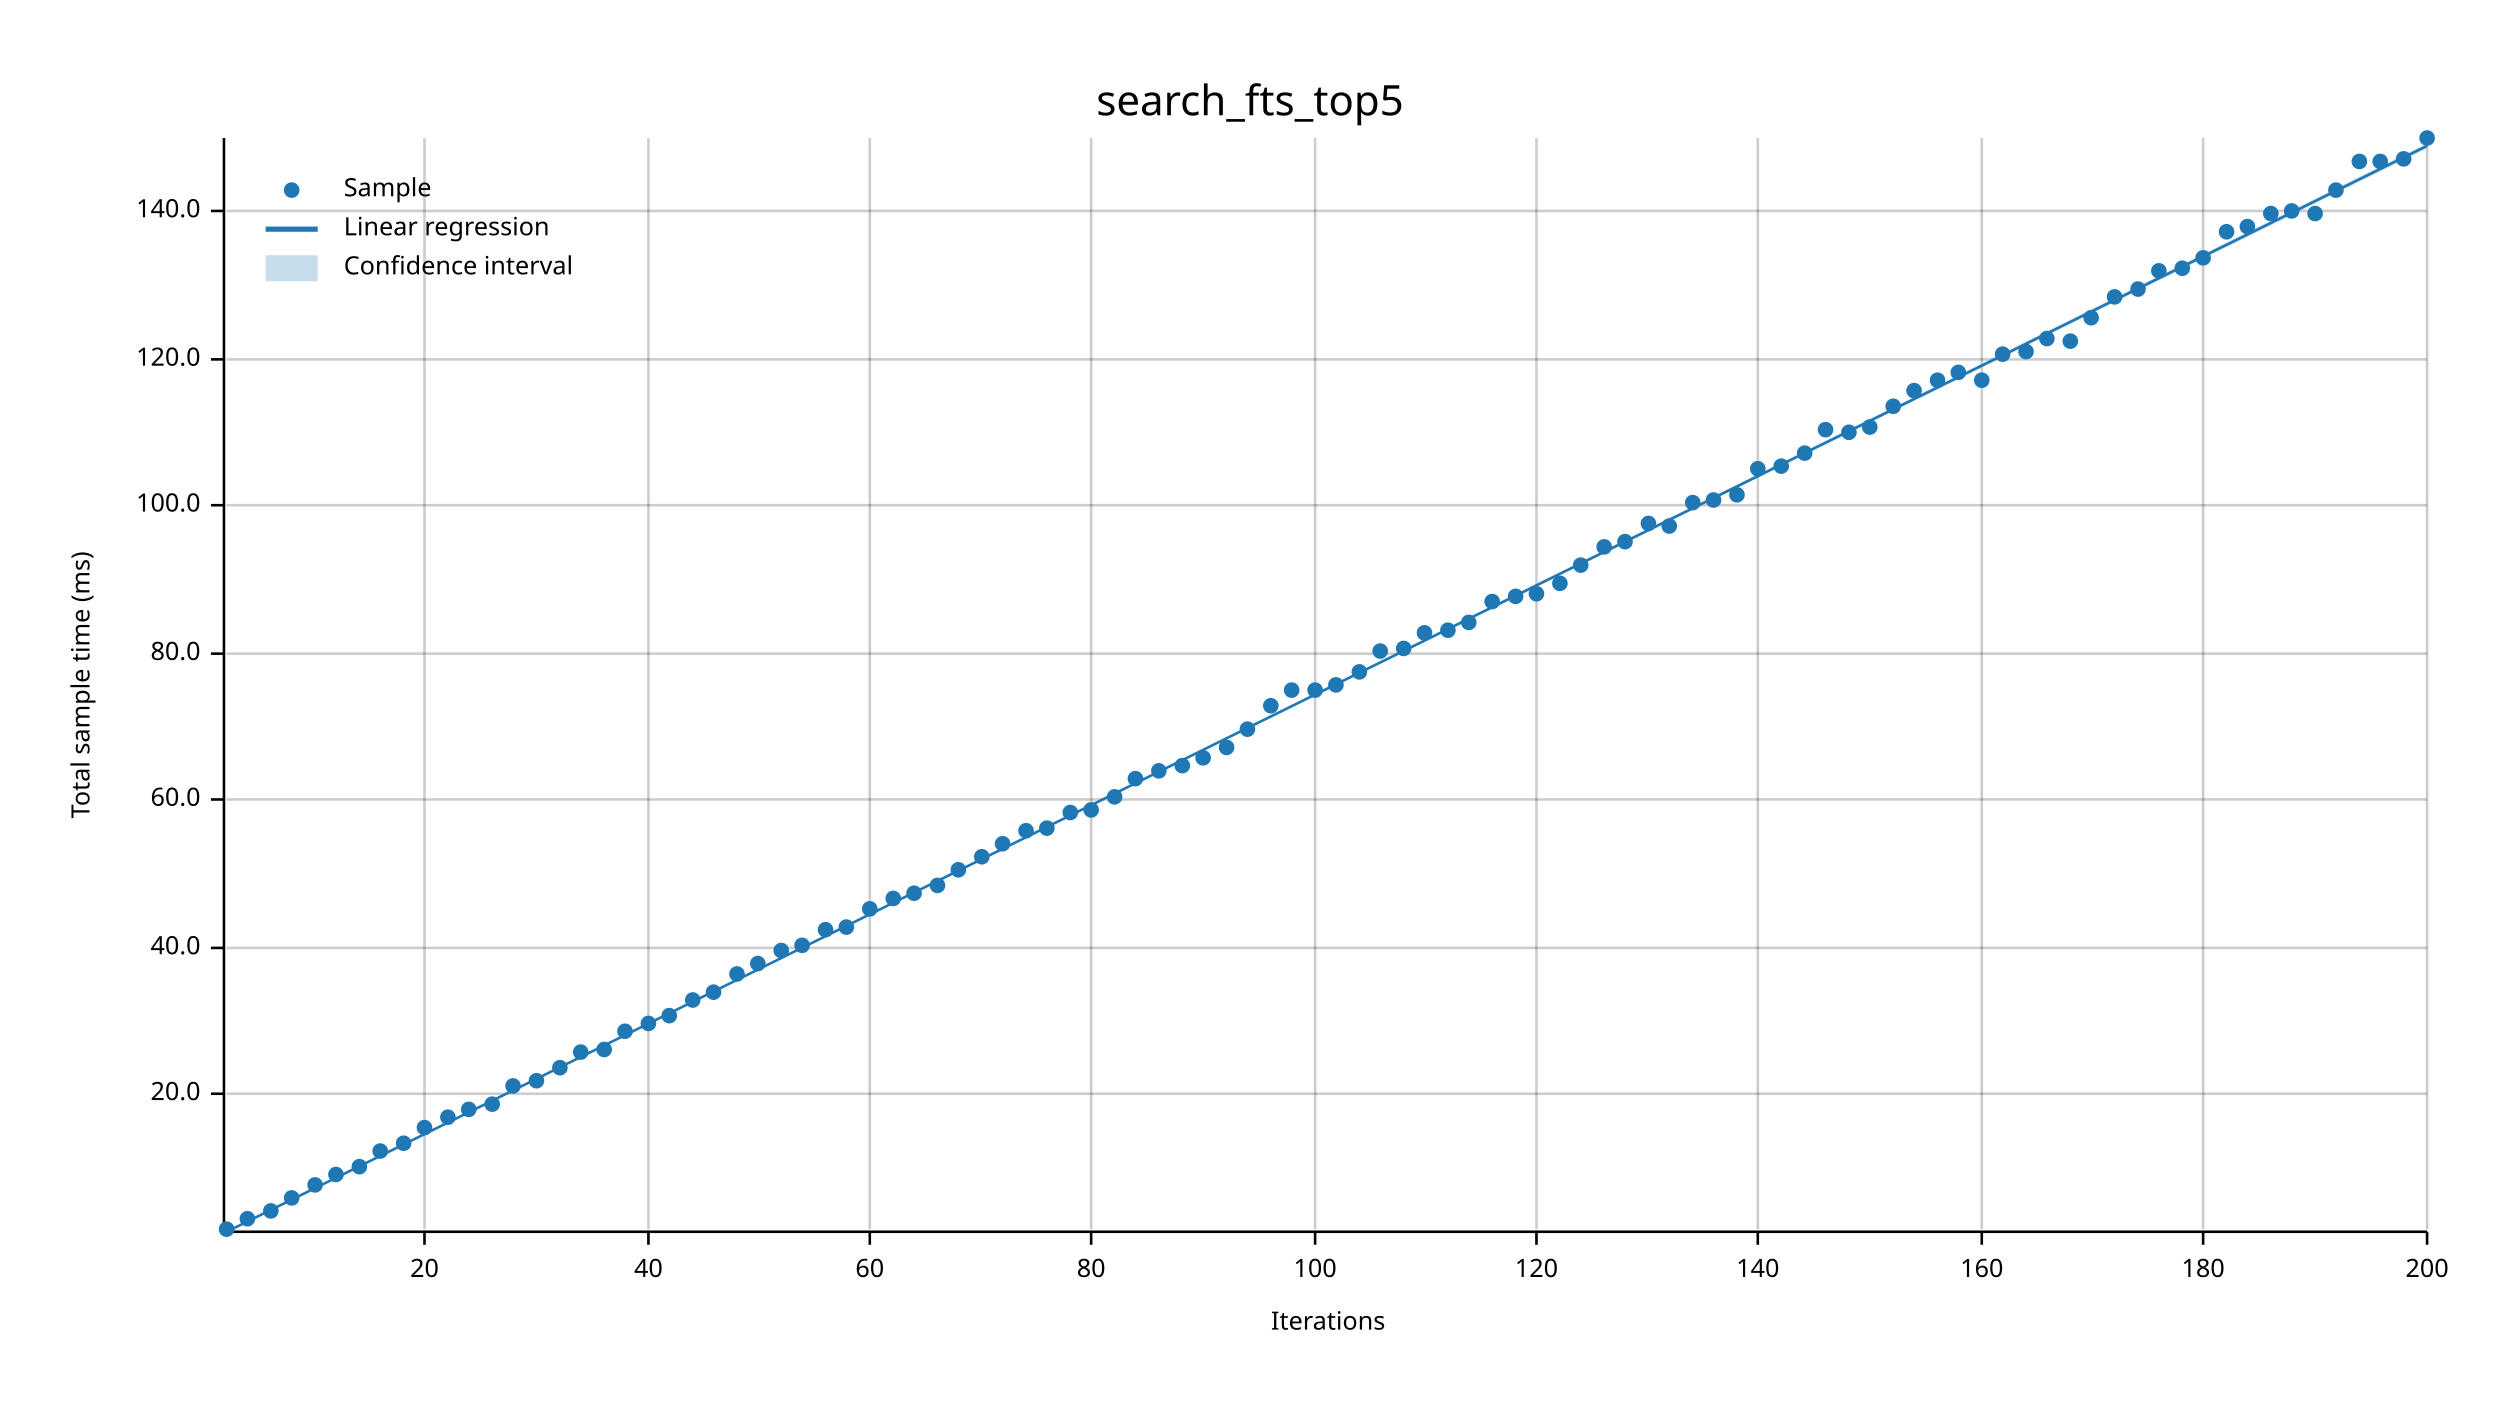
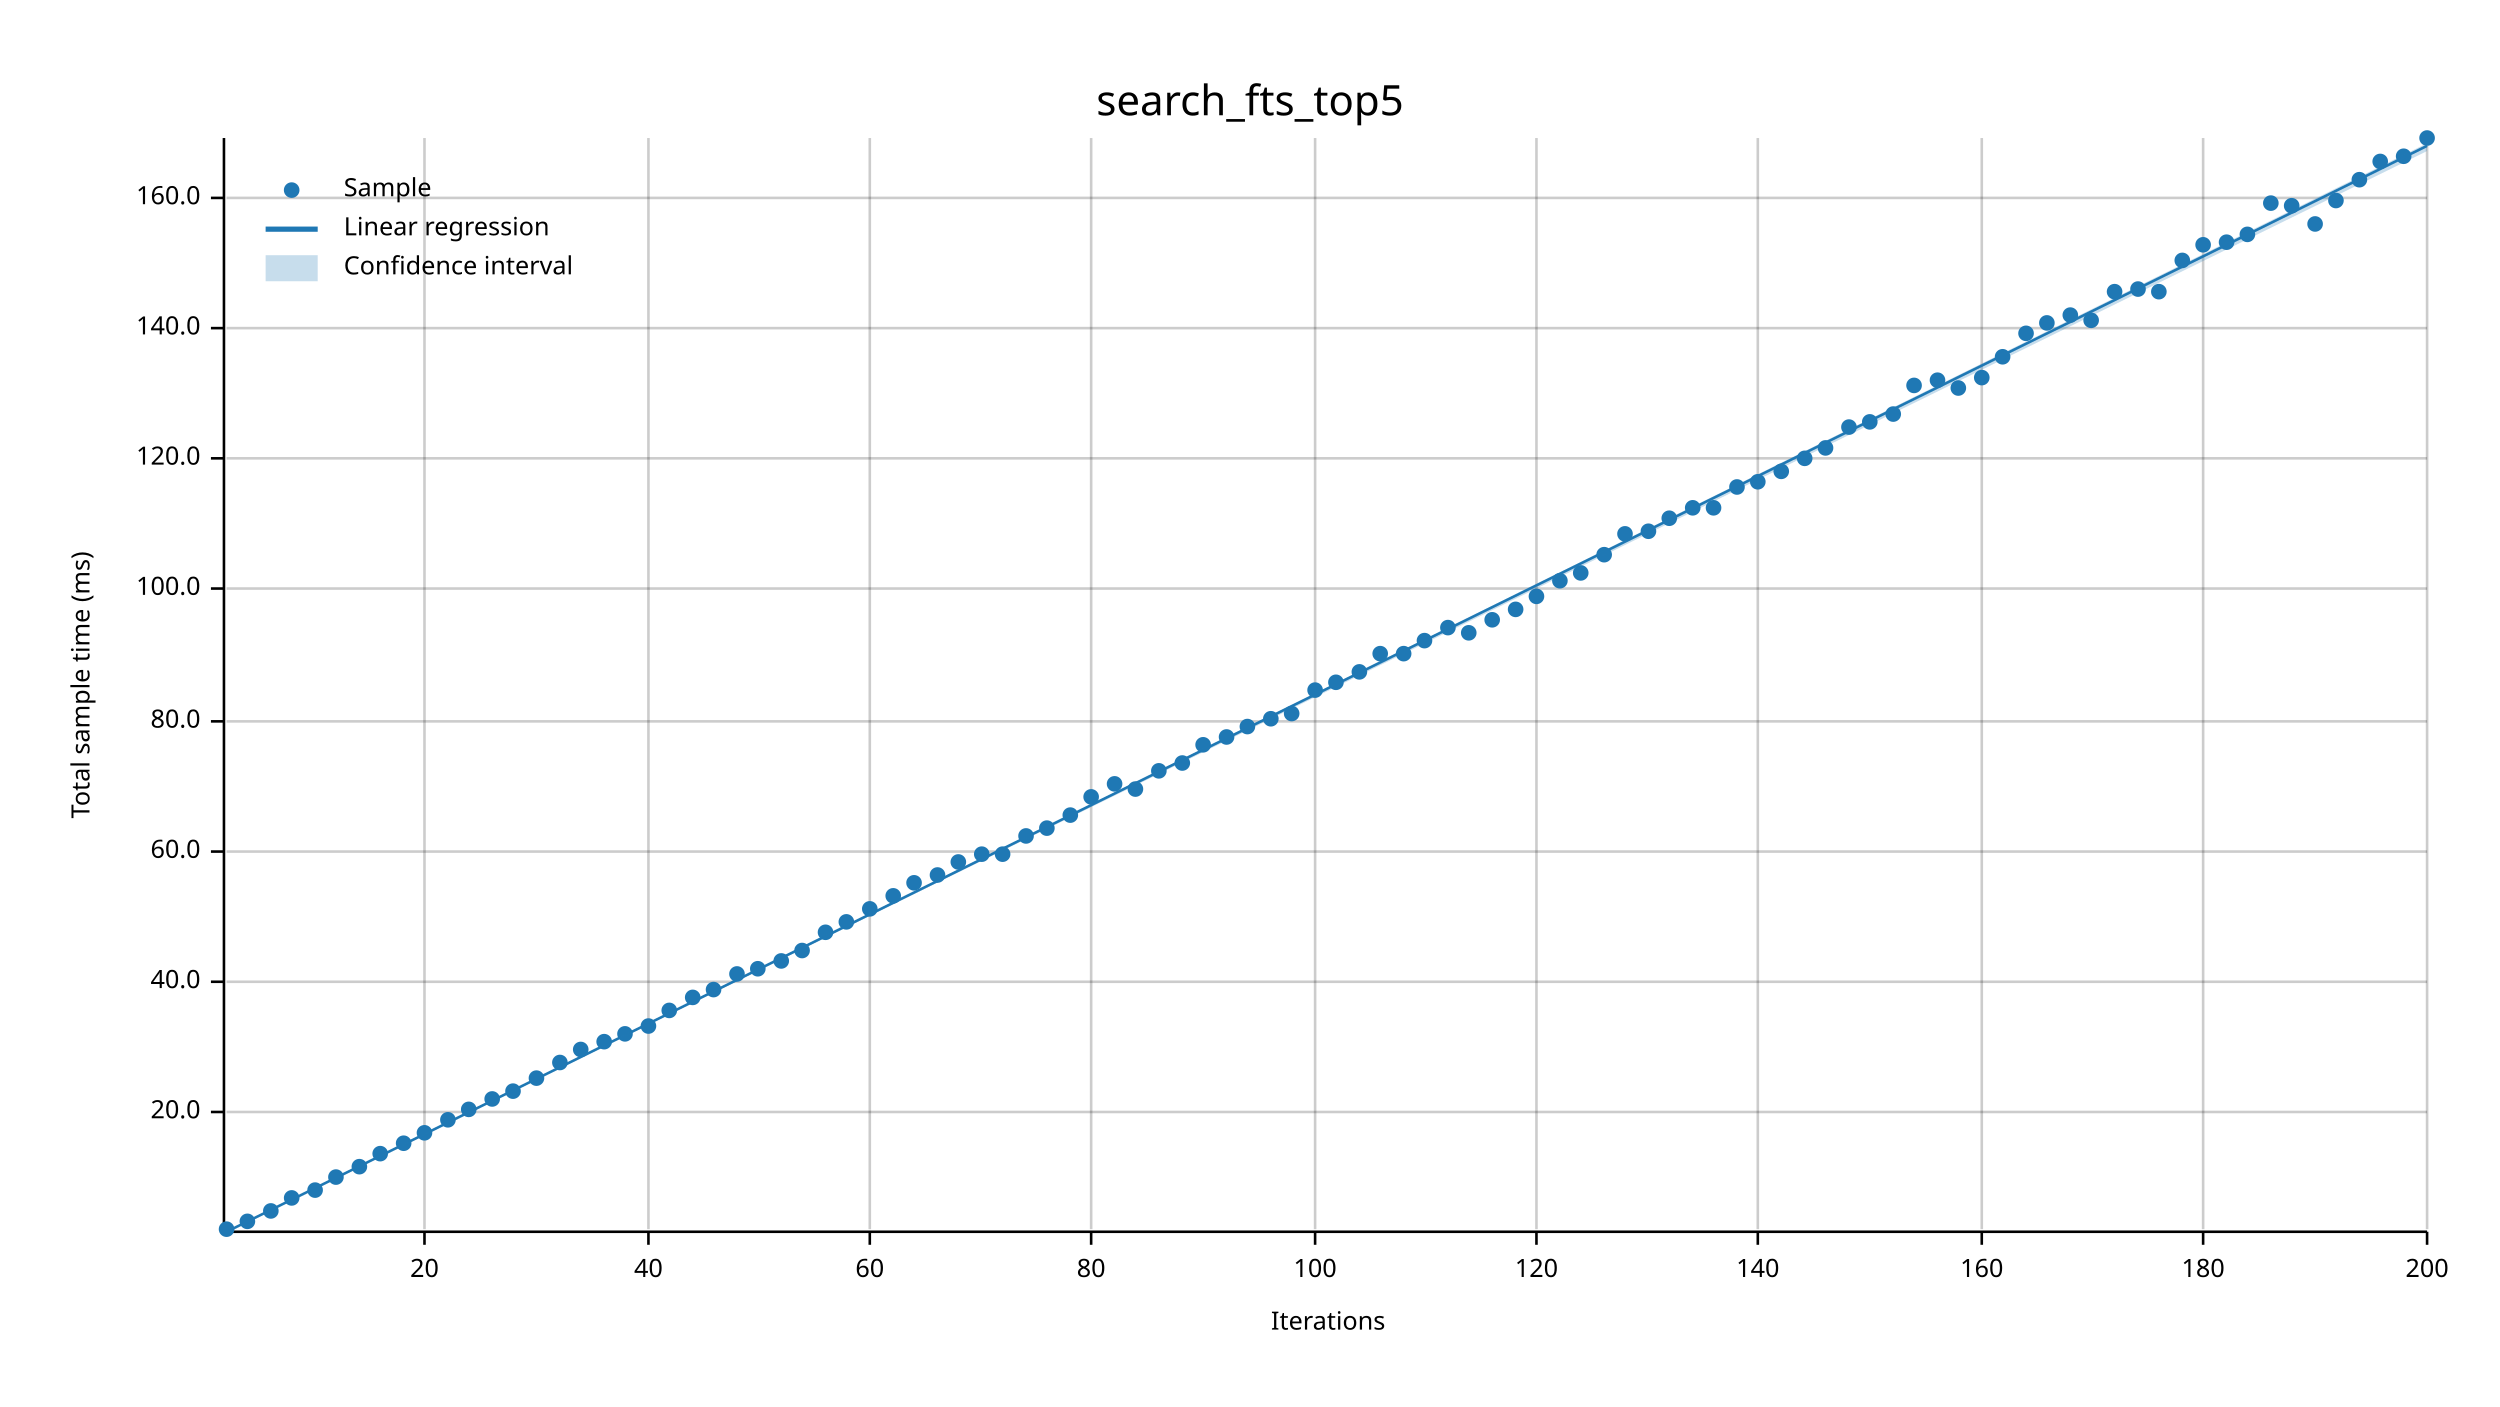
<svg xmlns="http://www.w3.org/2000/svg" width="960" height="540" viewBox="0 0 960 540">
  <text x="480" y="32" dy="0.76em" text-anchor="middle" font-family="sans-serif" font-size="16.129" opacity="1" fill="#000000">
search_fts_top5
</text>
  <text x="27" y="263" dy="0.76em" text-anchor="middle" font-family="sans-serif" font-size="9.677" opacity="1" fill="#000000" transform="rotate(270, 27, 263)">
Total sample time (ms)
</text>
  <text x="510" y="513" dy="-0.5ex" text-anchor="middle" font-family="sans-serif" font-size="9.677" opacity="1" fill="#000000">
Iterations
</text>
  <line opacity="0.2" stroke="#000000" stroke-width="1" x1="163" y1="472" x2="163" y2="53" />
  <line opacity="0.2" stroke="#000000" stroke-width="1" x1="249" y1="472" x2="249" y2="53" />
  <line opacity="0.2" stroke="#000000" stroke-width="1" x1="334" y1="472" x2="334" y2="53" />
  <line opacity="0.2" stroke="#000000" stroke-width="1" x1="419" y1="472" x2="419" y2="53" />
  <line opacity="0.2" stroke="#000000" stroke-width="1" x1="505" y1="472" x2="505" y2="53" />
  <line opacity="0.2" stroke="#000000" stroke-width="1" x1="590" y1="472" x2="590" y2="53" />
  <line opacity="0.2" stroke="#000000" stroke-width="1" x1="675" y1="472" x2="675" y2="53" />
  <line opacity="0.2" stroke="#000000" stroke-width="1" x1="761" y1="472" x2="761" y2="53" />
  <line opacity="0.2" stroke="#000000" stroke-width="1" x1="846" y1="472" x2="846" y2="53" />
  <line opacity="0.2" stroke="#000000" stroke-width="1" x1="932" y1="472" x2="932" y2="53" />
-   <line opacity="0.2" stroke="#000000" stroke-width="1" x1="87" y1="420" x2="932" y2="420" />
-   <line opacity="0.2" stroke="#000000" stroke-width="1" x1="87" y1="364" x2="932" y2="364" />
-   <line opacity="0.2" stroke="#000000" stroke-width="1" x1="87" y1="307" x2="932" y2="307" />
-   <line opacity="0.2" stroke="#000000" stroke-width="1" x1="87" y1="251" x2="932" y2="251" />
-   <line opacity="0.2" stroke="#000000" stroke-width="1" x1="87" y1="194" x2="932" y2="194" />
-   <line opacity="0.2" stroke="#000000" stroke-width="1" x1="87" y1="138" x2="932" y2="138" />
-   <line opacity="0.2" stroke="#000000" stroke-width="1" x1="87" y1="81" x2="932" y2="81" />
+   <line opacity="0.2" stroke="#000000" stroke-width="1" x1="87" y1="427" x2="932" y2="427" />
+   <line opacity="0.2" stroke="#000000" stroke-width="1" x1="87" y1="377" x2="932" y2="377" />
+   <line opacity="0.2" stroke="#000000" stroke-width="1" x1="87" y1="327" x2="932" y2="327" />
+   <line opacity="0.2" stroke="#000000" stroke-width="1" x1="87" y1="277" x2="932" y2="277" />
+   <line opacity="0.2" stroke="#000000" stroke-width="1" x1="87" y1="226" x2="932" y2="226" />
+   <line opacity="0.2" stroke="#000000" stroke-width="1" x1="87" y1="176" x2="932" y2="176" />
+   <line opacity="0.2" stroke="#000000" stroke-width="1" x1="87" y1="126" x2="932" y2="126" />
+   <line opacity="0.2" stroke="#000000" stroke-width="1" x1="87" y1="76" x2="932" y2="76" />
  <polyline fill="none" opacity="1" stroke="#000000" stroke-width="1" points="86,53 86,472 " />
-   <text x="77" y="420" dy="0.5ex" text-anchor="end" font-family="sans-serif" font-size="9.677" opacity="1" fill="#000000">
+   <text x="77" y="427" dy="0.5ex" text-anchor="end" font-family="sans-serif" font-size="9.677" opacity="1" fill="#000000">
20.0
</text>
-   <polyline fill="none" opacity="1" stroke="#000000" stroke-width="1" points="81,420 86,420 " />
-   <text x="77" y="364" dy="0.5ex" text-anchor="end" font-family="sans-serif" font-size="9.677" opacity="1" fill="#000000">
+   <polyline fill="none" opacity="1" stroke="#000000" stroke-width="1" points="81,427 86,427 " />
+   <text x="77" y="377" dy="0.5ex" text-anchor="end" font-family="sans-serif" font-size="9.677" opacity="1" fill="#000000">
40.0
</text>
-   <polyline fill="none" opacity="1" stroke="#000000" stroke-width="1" points="81,364 86,364 " />
-   <text x="77" y="307" dy="0.5ex" text-anchor="end" font-family="sans-serif" font-size="9.677" opacity="1" fill="#000000">
+   <polyline fill="none" opacity="1" stroke="#000000" stroke-width="1" points="81,377 86,377 " />
+   <text x="77" y="327" dy="0.5ex" text-anchor="end" font-family="sans-serif" font-size="9.677" opacity="1" fill="#000000">
60.0
</text>
-   <polyline fill="none" opacity="1" stroke="#000000" stroke-width="1" points="81,307 86,307 " />
-   <text x="77" y="251" dy="0.5ex" text-anchor="end" font-family="sans-serif" font-size="9.677" opacity="1" fill="#000000">
+   <polyline fill="none" opacity="1" stroke="#000000" stroke-width="1" points="81,327 86,327 " />
+   <text x="77" y="277" dy="0.5ex" text-anchor="end" font-family="sans-serif" font-size="9.677" opacity="1" fill="#000000">
80.0
</text>
-   <polyline fill="none" opacity="1" stroke="#000000" stroke-width="1" points="81,251 86,251 " />
-   <text x="77" y="194" dy="0.5ex" text-anchor="end" font-family="sans-serif" font-size="9.677" opacity="1" fill="#000000">
+   <polyline fill="none" opacity="1" stroke="#000000" stroke-width="1" points="81,277 86,277 " />
+   <text x="77" y="226" dy="0.5ex" text-anchor="end" font-family="sans-serif" font-size="9.677" opacity="1" fill="#000000">
100.0
</text>
-   <polyline fill="none" opacity="1" stroke="#000000" stroke-width="1" points="81,194 86,194 " />
-   <text x="77" y="138" dy="0.5ex" text-anchor="end" font-family="sans-serif" font-size="9.677" opacity="1" fill="#000000">
+   <polyline fill="none" opacity="1" stroke="#000000" stroke-width="1" points="81,226 86,226 " />
+   <text x="77" y="176" dy="0.5ex" text-anchor="end" font-family="sans-serif" font-size="9.677" opacity="1" fill="#000000">
120.0
</text>
-   <polyline fill="none" opacity="1" stroke="#000000" stroke-width="1" points="81,138 86,138 " />
-   <text x="77" y="81" dy="0.5ex" text-anchor="end" font-family="sans-serif" font-size="9.677" opacity="1" fill="#000000">
+   <polyline fill="none" opacity="1" stroke="#000000" stroke-width="1" points="81,176 86,176 " />
+   <text x="77" y="126" dy="0.5ex" text-anchor="end" font-family="sans-serif" font-size="9.677" opacity="1" fill="#000000">
140.0
</text>
-   <polyline fill="none" opacity="1" stroke="#000000" stroke-width="1" points="81,81 86,81 " />
+   <polyline fill="none" opacity="1" stroke="#000000" stroke-width="1" points="81,126 86,126 " />
+   <text x="77" y="76" dy="0.5ex" text-anchor="end" font-family="sans-serif" font-size="9.677" opacity="1" fill="#000000">
+ 160.0
+ </text>
+   <polyline fill="none" opacity="1" stroke="#000000" stroke-width="1" points="81,76 86,76 " />
  <polyline fill="none" opacity="1" stroke="#000000" stroke-width="1" points="87,473 932,473 " />
  <text x="163" y="483" dy="0.76em" text-anchor="middle" font-family="sans-serif" font-size="9.677" opacity="1" fill="#000000">
20
</text>
  <polyline fill="none" opacity="1" stroke="#000000" stroke-width="1" points="163,473 163,478 " />
  <text x="249" y="483" dy="0.76em" text-anchor="middle" font-family="sans-serif" font-size="9.677" opacity="1" fill="#000000">
40
</text>
  <polyline fill="none" opacity="1" stroke="#000000" stroke-width="1" points="249,473 249,478 " />
  <text x="334" y="483" dy="0.76em" text-anchor="middle" font-family="sans-serif" font-size="9.677" opacity="1" fill="#000000">
60
</text>
  <polyline fill="none" opacity="1" stroke="#000000" stroke-width="1" points="334,473 334,478 " />
  <text x="419" y="483" dy="0.76em" text-anchor="middle" font-family="sans-serif" font-size="9.677" opacity="1" fill="#000000">
80
</text>
  <polyline fill="none" opacity="1" stroke="#000000" stroke-width="1" points="419,473 419,478 " />
  <text x="505" y="483" dy="0.76em" text-anchor="middle" font-family="sans-serif" font-size="9.677" opacity="1" fill="#000000">
100
</text>
  <polyline fill="none" opacity="1" stroke="#000000" stroke-width="1" points="505,473 505,478 " />
  <text x="590" y="483" dy="0.76em" text-anchor="middle" font-family="sans-serif" font-size="9.677" opacity="1" fill="#000000">
120
</text>
  <polyline fill="none" opacity="1" stroke="#000000" stroke-width="1" points="590,473 590,478 " />
  <text x="675" y="483" dy="0.76em" text-anchor="middle" font-family="sans-serif" font-size="9.677" opacity="1" fill="#000000">
140
</text>
  <polyline fill="none" opacity="1" stroke="#000000" stroke-width="1" points="675,473 675,478 " />
  <text x="761" y="483" dy="0.76em" text-anchor="middle" font-family="sans-serif" font-size="9.677" opacity="1" fill="#000000">
160
</text>
  <polyline fill="none" opacity="1" stroke="#000000" stroke-width="1" points="761,473 761,478 " />
  <text x="846" y="483" dy="0.76em" text-anchor="middle" font-family="sans-serif" font-size="9.677" opacity="1" fill="#000000">
180
</text>
  <polyline fill="none" opacity="1" stroke="#000000" stroke-width="1" points="846,473 846,478 " />
  <text x="932" y="483" dy="0.76em" text-anchor="middle" font-family="sans-serif" font-size="9.677" opacity="1" fill="#000000">
200
</text>
  <polyline fill="none" opacity="1" stroke="#000000" stroke-width="1" points="932,473 932,478 " />
  <circle cx="87" cy="472" r="3" opacity="1" fill="#1F78B4" stroke="none" stroke-width="1" />
-   <circle cx="95" cy="468" r="3" opacity="1" fill="#1F78B4" stroke="none" stroke-width="1" />
+   <circle cx="95" cy="469" r="3" opacity="1" fill="#1F78B4" stroke="none" stroke-width="1" />
  <circle cx="104" cy="465" r="3" opacity="1" fill="#1F78B4" stroke="none" stroke-width="1" />
  <circle cx="112" cy="460" r="3" opacity="1" fill="#1F78B4" stroke="none" stroke-width="1" />
-   <circle cx="121" cy="455" r="3" opacity="1" fill="#1F78B4" stroke="none" stroke-width="1" />
-   <circle cx="129" cy="451" r="3" opacity="1" fill="#1F78B4" stroke="none" stroke-width="1" />
+   <circle cx="121" cy="457" r="3" opacity="1" fill="#1F78B4" stroke="none" stroke-width="1" />
+   <circle cx="129" cy="452" r="3" opacity="1" fill="#1F78B4" stroke="none" stroke-width="1" />
  <circle cx="138" cy="448" r="3" opacity="1" fill="#1F78B4" stroke="none" stroke-width="1" />
-   <circle cx="146" cy="442" r="3" opacity="1" fill="#1F78B4" stroke="none" stroke-width="1" />
+   <circle cx="146" cy="443" r="3" opacity="1" fill="#1F78B4" stroke="none" stroke-width="1" />
  <circle cx="155" cy="439" r="3" opacity="1" fill="#1F78B4" stroke="none" stroke-width="1" />
-   <circle cx="163" cy="433" r="3" opacity="1" fill="#1F78B4" stroke="none" stroke-width="1" />
-   <circle cx="172" cy="429" r="3" opacity="1" fill="#1F78B4" stroke="none" stroke-width="1" />
+   <circle cx="163" cy="435" r="3" opacity="1" fill="#1F78B4" stroke="none" stroke-width="1" />
+   <circle cx="172" cy="430" r="3" opacity="1" fill="#1F78B4" stroke="none" stroke-width="1" />
  <circle cx="180" cy="426" r="3" opacity="1" fill="#1F78B4" stroke="none" stroke-width="1" />
-   <circle cx="189" cy="424" r="3" opacity="1" fill="#1F78B4" stroke="none" stroke-width="1" />
-   <circle cx="197" cy="417" r="3" opacity="1" fill="#1F78B4" stroke="none" stroke-width="1" />
-   <circle cx="206" cy="415" r="3" opacity="1" fill="#1F78B4" stroke="none" stroke-width="1" />
-   <circle cx="215" cy="410" r="3" opacity="1" fill="#1F78B4" stroke="none" stroke-width="1" />
-   <circle cx="223" cy="404" r="3" opacity="1" fill="#1F78B4" stroke="none" stroke-width="1" />
-   <circle cx="232" cy="403" r="3" opacity="1" fill="#1F78B4" stroke="none" stroke-width="1" />
-   <circle cx="240" cy="396" r="3" opacity="1" fill="#1F78B4" stroke="none" stroke-width="1" />
-   <circle cx="249" cy="393" r="3" opacity="1" fill="#1F78B4" stroke="none" stroke-width="1" />
-   <circle cx="257" cy="390" r="3" opacity="1" fill="#1F78B4" stroke="none" stroke-width="1" />
-   <circle cx="266" cy="384" r="3" opacity="1" fill="#1F78B4" stroke="none" stroke-width="1" />
-   <circle cx="274" cy="381" r="3" opacity="1" fill="#1F78B4" stroke="none" stroke-width="1" />
+   <circle cx="189" cy="422" r="3" opacity="1" fill="#1F78B4" stroke="none" stroke-width="1" />
+   <circle cx="197" cy="419" r="3" opacity="1" fill="#1F78B4" stroke="none" stroke-width="1" />
+   <circle cx="206" cy="414" r="3" opacity="1" fill="#1F78B4" stroke="none" stroke-width="1" />
+   <circle cx="215" cy="408" r="3" opacity="1" fill="#1F78B4" stroke="none" stroke-width="1" />
+   <circle cx="223" cy="403" r="3" opacity="1" fill="#1F78B4" stroke="none" stroke-width="1" />
+   <circle cx="232" cy="400" r="3" opacity="1" fill="#1F78B4" stroke="none" stroke-width="1" />
+   <circle cx="240" cy="397" r="3" opacity="1" fill="#1F78B4" stroke="none" stroke-width="1" />
+   <circle cx="249" cy="394" r="3" opacity="1" fill="#1F78B4" stroke="none" stroke-width="1" />
+   <circle cx="257" cy="388" r="3" opacity="1" fill="#1F78B4" stroke="none" stroke-width="1" />
+   <circle cx="266" cy="383" r="3" opacity="1" fill="#1F78B4" stroke="none" stroke-width="1" />
+   <circle cx="274" cy="380" r="3" opacity="1" fill="#1F78B4" stroke="none" stroke-width="1" />
  <circle cx="283" cy="374" r="3" opacity="1" fill="#1F78B4" stroke="none" stroke-width="1" />
-   <circle cx="291" cy="370" r="3" opacity="1" fill="#1F78B4" stroke="none" stroke-width="1" />
-   <circle cx="300" cy="365" r="3" opacity="1" fill="#1F78B4" stroke="none" stroke-width="1" />
-   <circle cx="308" cy="363" r="3" opacity="1" fill="#1F78B4" stroke="none" stroke-width="1" />
-   <circle cx="317" cy="357" r="3" opacity="1" fill="#1F78B4" stroke="none" stroke-width="1" />
-   <circle cx="325" cy="356" r="3" opacity="1" fill="#1F78B4" stroke="none" stroke-width="1" />
+   <circle cx="291" cy="372" r="3" opacity="1" fill="#1F78B4" stroke="none" stroke-width="1" />
+   <circle cx="300" cy="369" r="3" opacity="1" fill="#1F78B4" stroke="none" stroke-width="1" />
+   <circle cx="308" cy="365" r="3" opacity="1" fill="#1F78B4" stroke="none" stroke-width="1" />
+   <circle cx="317" cy="358" r="3" opacity="1" fill="#1F78B4" stroke="none" stroke-width="1" />
+   <circle cx="325" cy="354" r="3" opacity="1" fill="#1F78B4" stroke="none" stroke-width="1" />
  <circle cx="334" cy="349" r="3" opacity="1" fill="#1F78B4" stroke="none" stroke-width="1" />
-   <circle cx="343" cy="345" r="3" opacity="1" fill="#1F78B4" stroke="none" stroke-width="1" />
-   <circle cx="351" cy="343" r="3" opacity="1" fill="#1F78B4" stroke="none" stroke-width="1" />
-   <circle cx="360" cy="340" r="3" opacity="1" fill="#1F78B4" stroke="none" stroke-width="1" />
-   <circle cx="368" cy="334" r="3" opacity="1" fill="#1F78B4" stroke="none" stroke-width="1" />
-   <circle cx="377" cy="329" r="3" opacity="1" fill="#1F78B4" stroke="none" stroke-width="1" />
-   <circle cx="385" cy="324" r="3" opacity="1" fill="#1F78B4" stroke="none" stroke-width="1" />
-   <circle cx="394" cy="319" r="3" opacity="1" fill="#1F78B4" stroke="none" stroke-width="1" />
+   <circle cx="343" cy="344" r="3" opacity="1" fill="#1F78B4" stroke="none" stroke-width="1" />
+   <circle cx="351" cy="339" r="3" opacity="1" fill="#1F78B4" stroke="none" stroke-width="1" />
+   <circle cx="360" cy="336" r="3" opacity="1" fill="#1F78B4" stroke="none" stroke-width="1" />
+   <circle cx="368" cy="331" r="3" opacity="1" fill="#1F78B4" stroke="none" stroke-width="1" />
+   <circle cx="377" cy="328" r="3" opacity="1" fill="#1F78B4" stroke="none" stroke-width="1" />
+   <circle cx="385" cy="328" r="3" opacity="1" fill="#1F78B4" stroke="none" stroke-width="1" />
+   <circle cx="394" cy="321" r="3" opacity="1" fill="#1F78B4" stroke="none" stroke-width="1" />
  <circle cx="402" cy="318" r="3" opacity="1" fill="#1F78B4" stroke="none" stroke-width="1" />
-   <circle cx="411" cy="312" r="3" opacity="1" fill="#1F78B4" stroke="none" stroke-width="1" />
-   <circle cx="419" cy="311" r="3" opacity="1" fill="#1F78B4" stroke="none" stroke-width="1" />
-   <circle cx="428" cy="306" r="3" opacity="1" fill="#1F78B4" stroke="none" stroke-width="1" />
-   <circle cx="436" cy="299" r="3" opacity="1" fill="#1F78B4" stroke="none" stroke-width="1" />
+   <circle cx="411" cy="313" r="3" opacity="1" fill="#1F78B4" stroke="none" stroke-width="1" />
+   <circle cx="419" cy="306" r="3" opacity="1" fill="#1F78B4" stroke="none" stroke-width="1" />
+   <circle cx="428" cy="301" r="3" opacity="1" fill="#1F78B4" stroke="none" stroke-width="1" />
+   <circle cx="436" cy="303" r="3" opacity="1" fill="#1F78B4" stroke="none" stroke-width="1" />
  <circle cx="445" cy="296" r="3" opacity="1" fill="#1F78B4" stroke="none" stroke-width="1" />
-   <circle cx="454" cy="294" r="3" opacity="1" fill="#1F78B4" stroke="none" stroke-width="1" />
-   <circle cx="462" cy="291" r="3" opacity="1" fill="#1F78B4" stroke="none" stroke-width="1" />
-   <circle cx="471" cy="287" r="3" opacity="1" fill="#1F78B4" stroke="none" stroke-width="1" />
-   <circle cx="479" cy="280" r="3" opacity="1" fill="#1F78B4" stroke="none" stroke-width="1" />
-   <circle cx="488" cy="271" r="3" opacity="1" fill="#1F78B4" stroke="none" stroke-width="1" />
-   <circle cx="496" cy="265" r="3" opacity="1" fill="#1F78B4" stroke="none" stroke-width="1" />
+   <circle cx="454" cy="293" r="3" opacity="1" fill="#1F78B4" stroke="none" stroke-width="1" />
+   <circle cx="462" cy="286" r="3" opacity="1" fill="#1F78B4" stroke="none" stroke-width="1" />
+   <circle cx="471" cy="283" r="3" opacity="1" fill="#1F78B4" stroke="none" stroke-width="1" />
+   <circle cx="479" cy="279" r="3" opacity="1" fill="#1F78B4" stroke="none" stroke-width="1" />
+   <circle cx="488" cy="276" r="3" opacity="1" fill="#1F78B4" stroke="none" stroke-width="1" />
+   <circle cx="496" cy="274" r="3" opacity="1" fill="#1F78B4" stroke="none" stroke-width="1" />
  <circle cx="505" cy="265" r="3" opacity="1" fill="#1F78B4" stroke="none" stroke-width="1" />
-   <circle cx="513" cy="263" r="3" opacity="1" fill="#1F78B4" stroke="none" stroke-width="1" />
+   <circle cx="513" cy="262" r="3" opacity="1" fill="#1F78B4" stroke="none" stroke-width="1" />
  <circle cx="522" cy="258" r="3" opacity="1" fill="#1F78B4" stroke="none" stroke-width="1" />
-   <circle cx="530" cy="250" r="3" opacity="1" fill="#1F78B4" stroke="none" stroke-width="1" />
-   <circle cx="539" cy="249" r="3" opacity="1" fill="#1F78B4" stroke="none" stroke-width="1" />
-   <circle cx="547" cy="243" r="3" opacity="1" fill="#1F78B4" stroke="none" stroke-width="1" />
-   <circle cx="556" cy="242" r="3" opacity="1" fill="#1F78B4" stroke="none" stroke-width="1" />
-   <circle cx="564" cy="239" r="3" opacity="1" fill="#1F78B4" stroke="none" stroke-width="1" />
-   <circle cx="573" cy="231" r="3" opacity="1" fill="#1F78B4" stroke="none" stroke-width="1" />
-   <circle cx="582" cy="229" r="3" opacity="1" fill="#1F78B4" stroke="none" stroke-width="1" />
-   <circle cx="590" cy="228" r="3" opacity="1" fill="#1F78B4" stroke="none" stroke-width="1" />
-   <circle cx="599" cy="224" r="3" opacity="1" fill="#1F78B4" stroke="none" stroke-width="1" />
-   <circle cx="607" cy="217" r="3" opacity="1" fill="#1F78B4" stroke="none" stroke-width="1" />
-   <circle cx="616" cy="210" r="3" opacity="1" fill="#1F78B4" stroke="none" stroke-width="1" />
-   <circle cx="624" cy="208" r="3" opacity="1" fill="#1F78B4" stroke="none" stroke-width="1" />
-   <circle cx="633" cy="201" r="3" opacity="1" fill="#1F78B4" stroke="none" stroke-width="1" />
-   <circle cx="641" cy="202" r="3" opacity="1" fill="#1F78B4" stroke="none" stroke-width="1" />
-   <circle cx="650" cy="193" r="3" opacity="1" fill="#1F78B4" stroke="none" stroke-width="1" />
-   <circle cx="658" cy="192" r="3" opacity="1" fill="#1F78B4" stroke="none" stroke-width="1" />
-   <circle cx="667" cy="190" r="3" opacity="1" fill="#1F78B4" stroke="none" stroke-width="1" />
-   <circle cx="675" cy="180" r="3" opacity="1" fill="#1F78B4" stroke="none" stroke-width="1" />
-   <circle cx="684" cy="179" r="3" opacity="1" fill="#1F78B4" stroke="none" stroke-width="1" />
-   <circle cx="693" cy="174" r="3" opacity="1" fill="#1F78B4" stroke="none" stroke-width="1" />
-   <circle cx="701" cy="165" r="3" opacity="1" fill="#1F78B4" stroke="none" stroke-width="1" />
-   <circle cx="710" cy="166" r="3" opacity="1" fill="#1F78B4" stroke="none" stroke-width="1" />
-   <circle cx="718" cy="164" r="3" opacity="1" fill="#1F78B4" stroke="none" stroke-width="1" />
-   <circle cx="727" cy="156" r="3" opacity="1" fill="#1F78B4" stroke="none" stroke-width="1" />
-   <circle cx="735" cy="150" r="3" opacity="1" fill="#1F78B4" stroke="none" stroke-width="1" />
+   <circle cx="530" cy="251" r="3" opacity="1" fill="#1F78B4" stroke="none" stroke-width="1" />
+   <circle cx="539" cy="251" r="3" opacity="1" fill="#1F78B4" stroke="none" stroke-width="1" />
+   <circle cx="547" cy="246" r="3" opacity="1" fill="#1F78B4" stroke="none" stroke-width="1" />
+   <circle cx="556" cy="241" r="3" opacity="1" fill="#1F78B4" stroke="none" stroke-width="1" />
+   <circle cx="564" cy="243" r="3" opacity="1" fill="#1F78B4" stroke="none" stroke-width="1" />
+   <circle cx="573" cy="238" r="3" opacity="1" fill="#1F78B4" stroke="none" stroke-width="1" />
+   <circle cx="582" cy="234" r="3" opacity="1" fill="#1F78B4" stroke="none" stroke-width="1" />
+   <circle cx="590" cy="229" r="3" opacity="1" fill="#1F78B4" stroke="none" stroke-width="1" />
+   <circle cx="599" cy="223" r="3" opacity="1" fill="#1F78B4" stroke="none" stroke-width="1" />
+   <circle cx="607" cy="220" r="3" opacity="1" fill="#1F78B4" stroke="none" stroke-width="1" />
+   <circle cx="616" cy="213" r="3" opacity="1" fill="#1F78B4" stroke="none" stroke-width="1" />
+   <circle cx="624" cy="205" r="3" opacity="1" fill="#1F78B4" stroke="none" stroke-width="1" />
+   <circle cx="633" cy="204" r="3" opacity="1" fill="#1F78B4" stroke="none" stroke-width="1" />
+   <circle cx="641" cy="199" r="3" opacity="1" fill="#1F78B4" stroke="none" stroke-width="1" />
+   <circle cx="650" cy="195" r="3" opacity="1" fill="#1F78B4" stroke="none" stroke-width="1" />
+   <circle cx="658" cy="195" r="3" opacity="1" fill="#1F78B4" stroke="none" stroke-width="1" />
+   <circle cx="667" cy="187" r="3" opacity="1" fill="#1F78B4" stroke="none" stroke-width="1" />
+   <circle cx="675" cy="185" r="3" opacity="1" fill="#1F78B4" stroke="none" stroke-width="1" />
+   <circle cx="684" cy="181" r="3" opacity="1" fill="#1F78B4" stroke="none" stroke-width="1" />
+   <circle cx="693" cy="176" r="3" opacity="1" fill="#1F78B4" stroke="none" stroke-width="1" />
+   <circle cx="701" cy="172" r="3" opacity="1" fill="#1F78B4" stroke="none" stroke-width="1" />
+   <circle cx="710" cy="164" r="3" opacity="1" fill="#1F78B4" stroke="none" stroke-width="1" />
+   <circle cx="718" cy="162" r="3" opacity="1" fill="#1F78B4" stroke="none" stroke-width="1" />
+   <circle cx="727" cy="159" r="3" opacity="1" fill="#1F78B4" stroke="none" stroke-width="1" />
+   <circle cx="735" cy="148" r="3" opacity="1" fill="#1F78B4" stroke="none" stroke-width="1" />
  <circle cx="744" cy="146" r="3" opacity="1" fill="#1F78B4" stroke="none" stroke-width="1" />
-   <circle cx="752" cy="143" r="3" opacity="1" fill="#1F78B4" stroke="none" stroke-width="1" />
-   <circle cx="761" cy="146" r="3" opacity="1" fill="#1F78B4" stroke="none" stroke-width="1" />
-   <circle cx="769" cy="136" r="3" opacity="1" fill="#1F78B4" stroke="none" stroke-width="1" />
-   <circle cx="778" cy="135" r="3" opacity="1" fill="#1F78B4" stroke="none" stroke-width="1" />
-   <circle cx="786" cy="130" r="3" opacity="1" fill="#1F78B4" stroke="none" stroke-width="1" />
-   <circle cx="795" cy="131" r="3" opacity="1" fill="#1F78B4" stroke="none" stroke-width="1" />
-   <circle cx="803" cy="122" r="3" opacity="1" fill="#1F78B4" stroke="none" stroke-width="1" />
-   <circle cx="812" cy="114" r="3" opacity="1" fill="#1F78B4" stroke="none" stroke-width="1" />
+   <circle cx="752" cy="149" r="3" opacity="1" fill="#1F78B4" stroke="none" stroke-width="1" />
+   <circle cx="761" cy="145" r="3" opacity="1" fill="#1F78B4" stroke="none" stroke-width="1" />
+   <circle cx="769" cy="137" r="3" opacity="1" fill="#1F78B4" stroke="none" stroke-width="1" />
+   <circle cx="778" cy="128" r="3" opacity="1" fill="#1F78B4" stroke="none" stroke-width="1" />
+   <circle cx="786" cy="124" r="3" opacity="1" fill="#1F78B4" stroke="none" stroke-width="1" />
+   <circle cx="795" cy="121" r="3" opacity="1" fill="#1F78B4" stroke="none" stroke-width="1" />
+   <circle cx="803" cy="123" r="3" opacity="1" fill="#1F78B4" stroke="none" stroke-width="1" />
+   <circle cx="812" cy="112" r="3" opacity="1" fill="#1F78B4" stroke="none" stroke-width="1" />
  <circle cx="821" cy="111" r="3" opacity="1" fill="#1F78B4" stroke="none" stroke-width="1" />
-   <circle cx="829" cy="104" r="3" opacity="1" fill="#1F78B4" stroke="none" stroke-width="1" />
-   <circle cx="838" cy="103" r="3" opacity="1" fill="#1F78B4" stroke="none" stroke-width="1" />
-   <circle cx="846" cy="99" r="3" opacity="1" fill="#1F78B4" stroke="none" stroke-width="1" />
-   <circle cx="855" cy="89" r="3" opacity="1" fill="#1F78B4" stroke="none" stroke-width="1" />
-   <circle cx="863" cy="87" r="3" opacity="1" fill="#1F78B4" stroke="none" stroke-width="1" />
-   <circle cx="872" cy="82" r="3" opacity="1" fill="#1F78B4" stroke="none" stroke-width="1" />
-   <circle cx="880" cy="81" r="3" opacity="1" fill="#1F78B4" stroke="none" stroke-width="1" />
-   <circle cx="889" cy="82" r="3" opacity="1" fill="#1F78B4" stroke="none" stroke-width="1" />
-   <circle cx="897" cy="73" r="3" opacity="1" fill="#1F78B4" stroke="none" stroke-width="1" />
-   <circle cx="906" cy="62" r="3" opacity="1" fill="#1F78B4" stroke="none" stroke-width="1" />
+   <circle cx="829" cy="112" r="3" opacity="1" fill="#1F78B4" stroke="none" stroke-width="1" />
+   <circle cx="838" cy="100" r="3" opacity="1" fill="#1F78B4" stroke="none" stroke-width="1" />
+   <circle cx="846" cy="94" r="3" opacity="1" fill="#1F78B4" stroke="none" stroke-width="1" />
+   <circle cx="855" cy="93" r="3" opacity="1" fill="#1F78B4" stroke="none" stroke-width="1" />
+   <circle cx="863" cy="90" r="3" opacity="1" fill="#1F78B4" stroke="none" stroke-width="1" />
+   <circle cx="872" cy="78" r="3" opacity="1" fill="#1F78B4" stroke="none" stroke-width="1" />
+   <circle cx="880" cy="79" r="3" opacity="1" fill="#1F78B4" stroke="none" stroke-width="1" />
+   <circle cx="889" cy="86" r="3" opacity="1" fill="#1F78B4" stroke="none" stroke-width="1" />
+   <circle cx="897" cy="77" r="3" opacity="1" fill="#1F78B4" stroke="none" stroke-width="1" />
+   <circle cx="906" cy="69" r="3" opacity="1" fill="#1F78B4" stroke="none" stroke-width="1" />
  <circle cx="914" cy="62" r="3" opacity="1" fill="#1F78B4" stroke="none" stroke-width="1" />
-   <circle cx="923" cy="61" r="3" opacity="1" fill="#1F78B4" stroke="none" stroke-width="1" />
+   <circle cx="923" cy="60" r="3" opacity="1" fill="#1F78B4" stroke="none" stroke-width="1" />
  <circle cx="932" cy="53" r="3" opacity="1" fill="#1F78B4" stroke="none" stroke-width="1" />
  <polyline fill="none" opacity="1" stroke="#1F78B4" stroke-width="1" points="87,473 932,56 " />
-   <polygon opacity="0.25" fill="#1F78B4" points="87,473 932,57 932,55 " />
+   <polygon opacity="0.25" fill="#1F78B4" points="87,473 932,58 932,55 " />
  <text x="132" y="68" dy="0.76em" text-anchor="start" font-family="sans-serif" font-size="9.677" opacity="1" fill="#000000">
Sample
</text>
  <text x="132" y="83" dy="0.76em" text-anchor="start" font-family="sans-serif" font-size="9.677" opacity="1" fill="#000000">
Linear regression
</text>
  <text x="132" y="98" dy="0.76em" text-anchor="start" font-family="sans-serif" font-size="9.677" opacity="1" fill="#000000">
Confidence interval
</text>
  <circle cx="112" cy="73" r="3" opacity="1" fill="#1F78B4" stroke="none" stroke-width="1" />
  <polyline fill="none" opacity="1" stroke="#1F78B4" stroke-width="2" points="102,88 122,88 " />
  <rect x="102" y="98" width="20" height="10" opacity="0.25" fill="#1F78B4" stroke="none" />
</svg>
